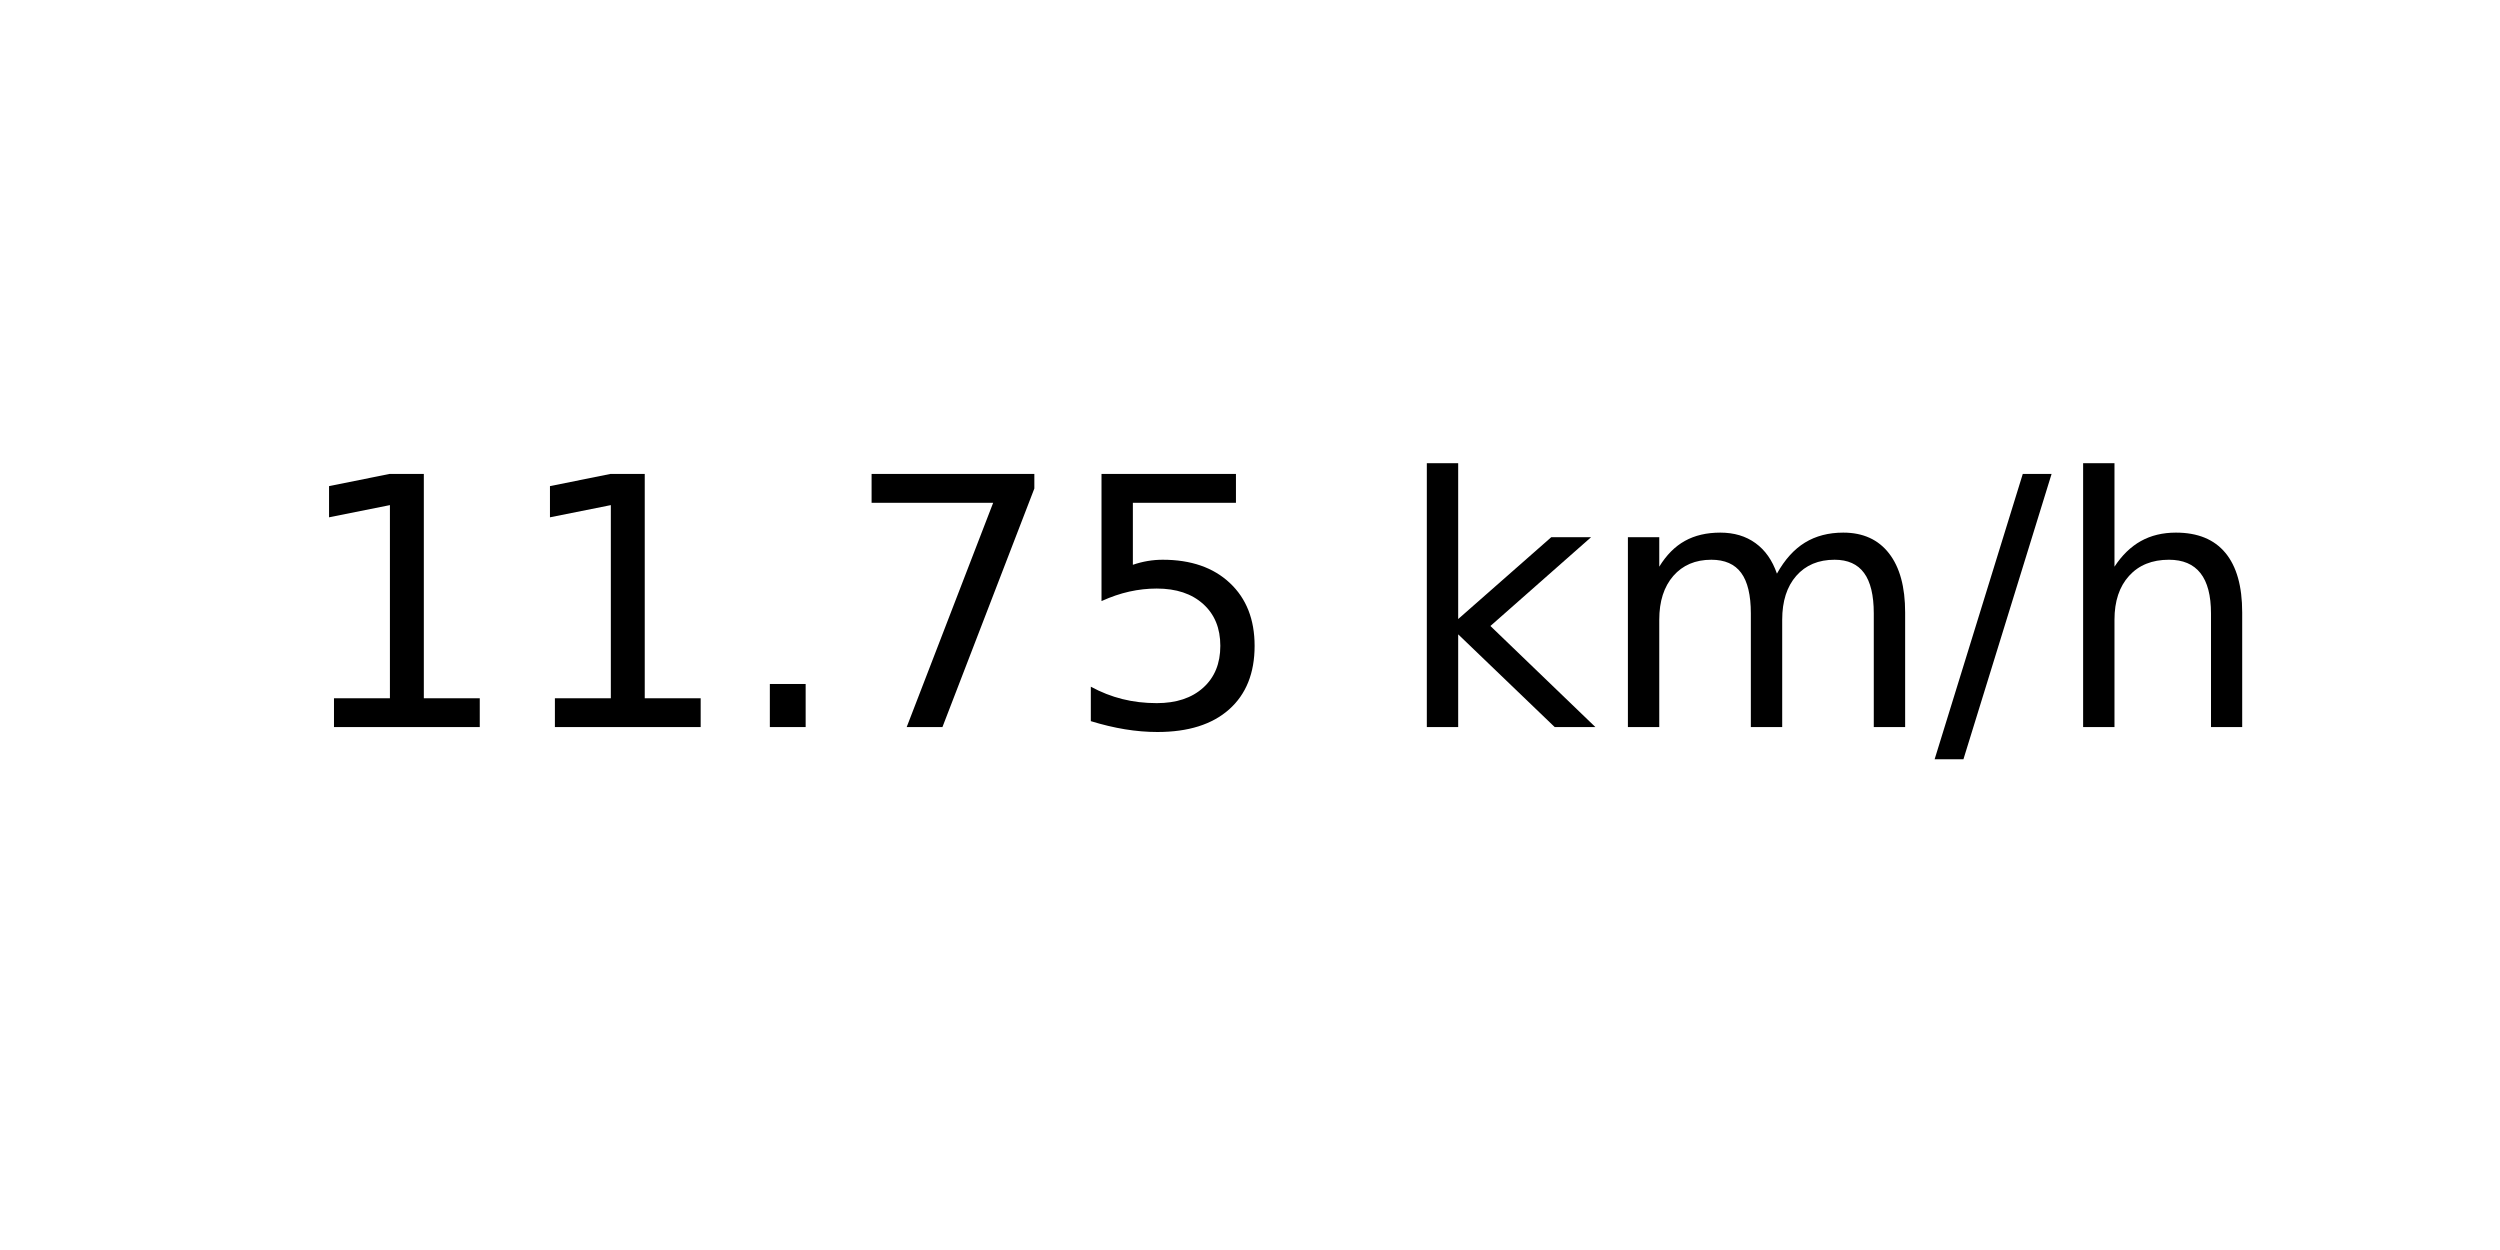
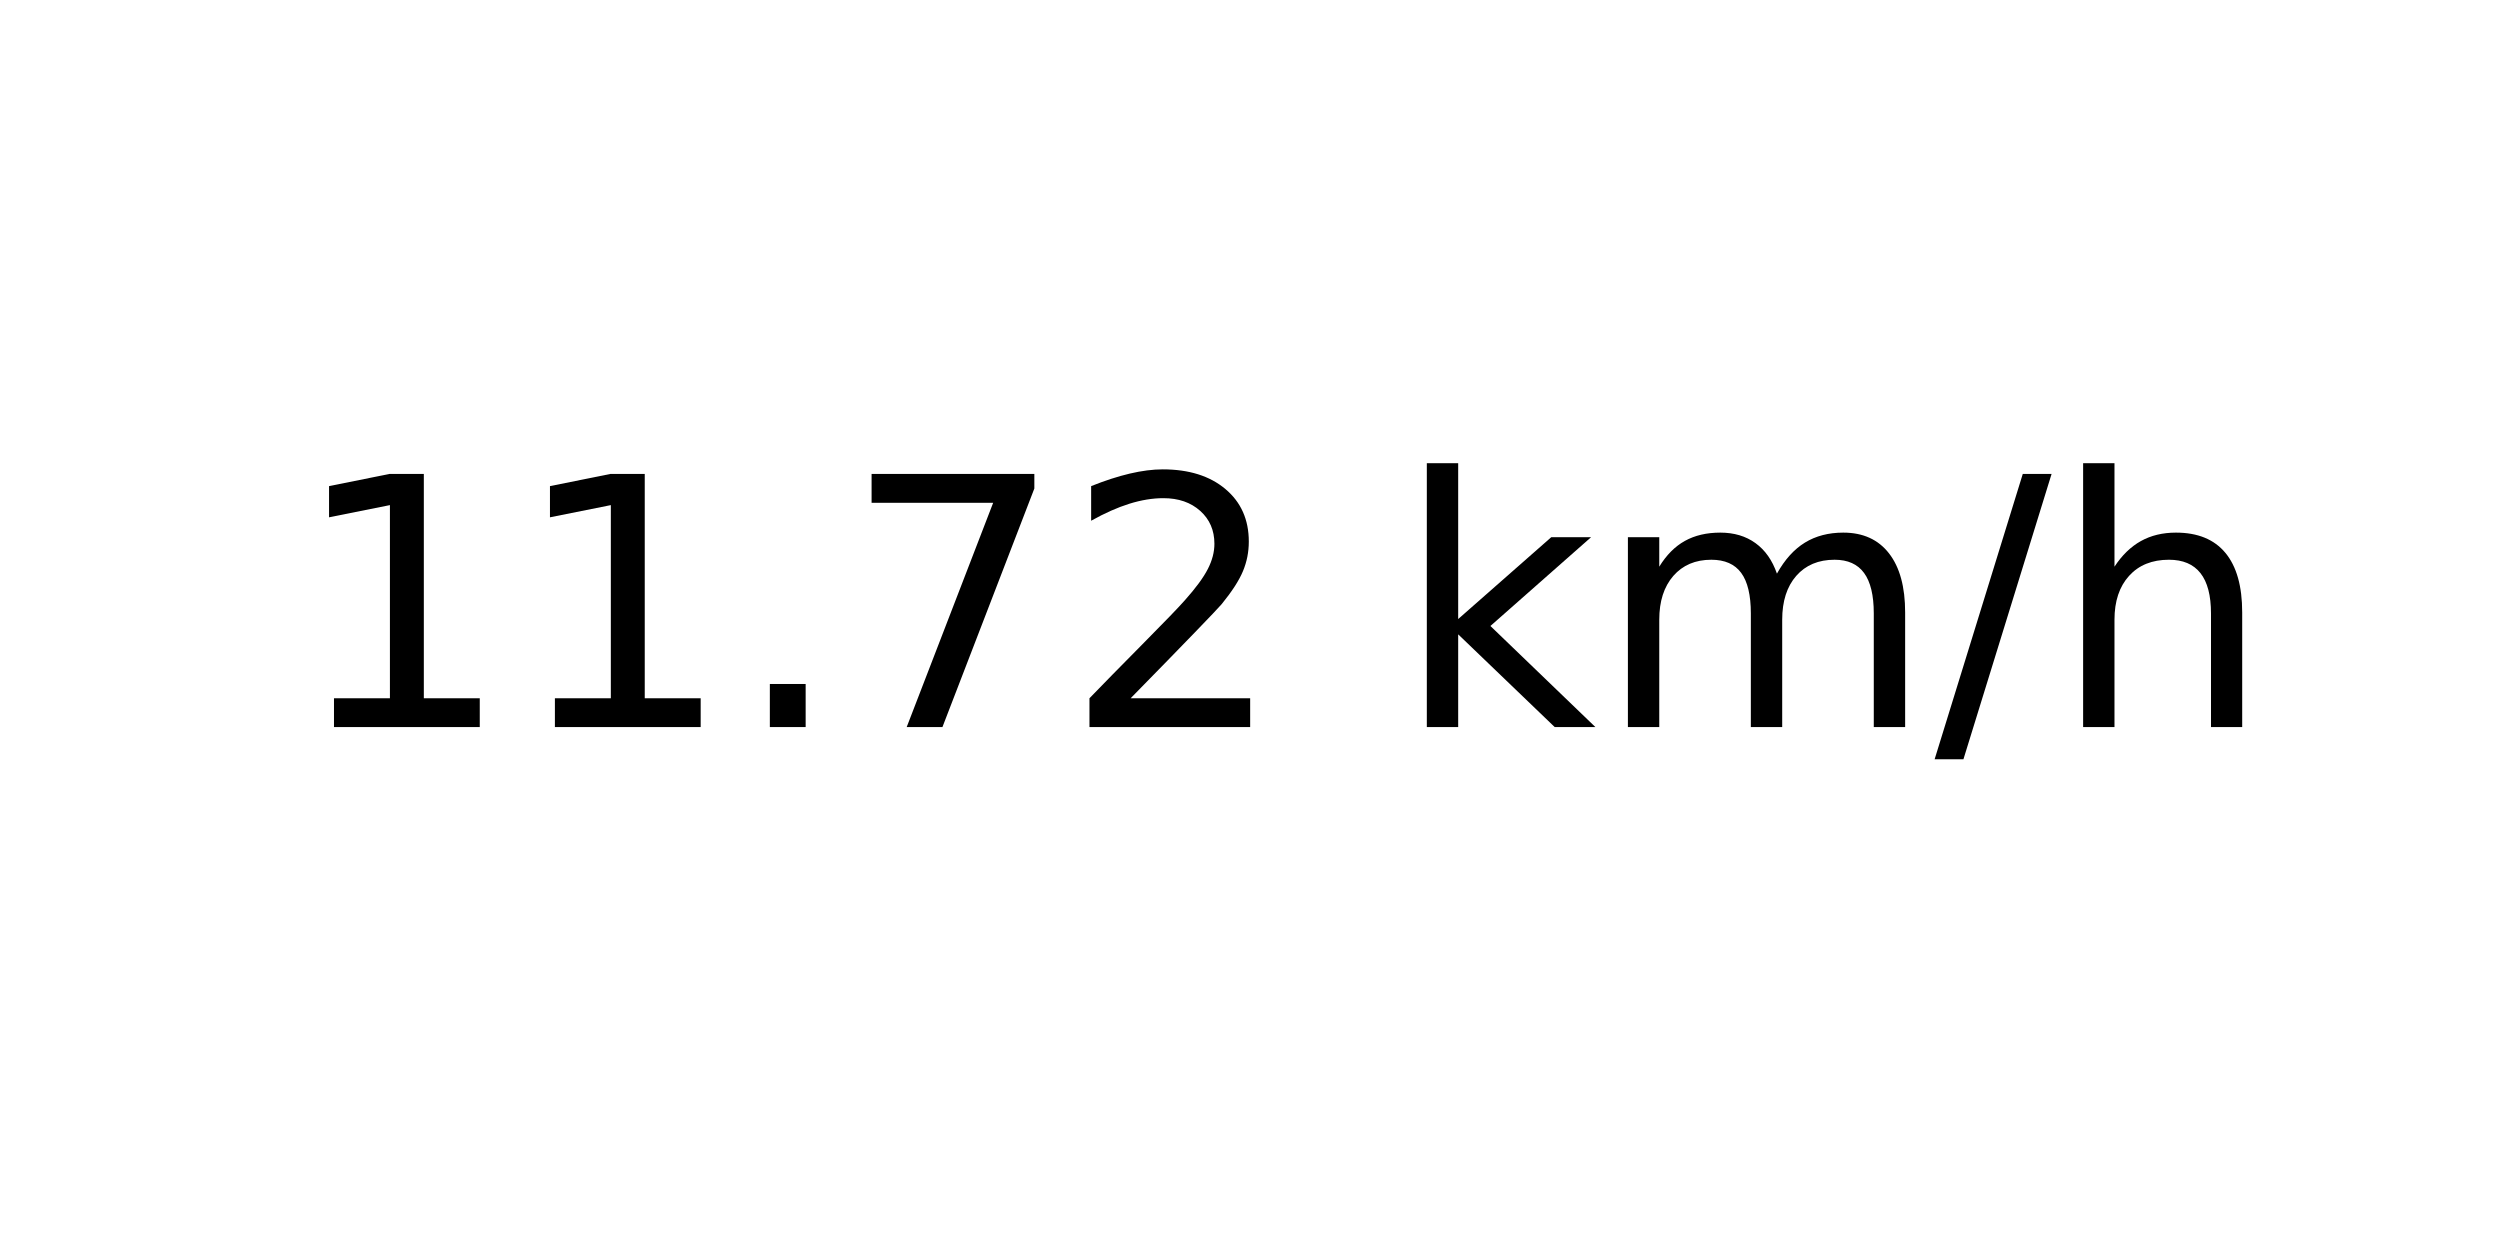
<svg xmlns="http://www.w3.org/2000/svg" xmlns:xlink="http://www.w3.org/1999/xlink" width="72pt" height="36pt" viewBox="0 0 72 36" version="1.1">
  <defs>
    <style type="text/css">*{stroke-linejoin: round; stroke-linecap: butt}</style>
  </defs>
  <g id="figure_1">
    <g id="axes_1">
      <g id="text_1">
        <g transform="translate(8.378125 20.93937) scale(0.1 -0.1)">
          <defs>
            <path id="DejaVuSans-31" d="M 794 531  L 1825 531  L 1825 4091  L 703 3866  L 703 4441  L 1819 4666  L 2450 4666  L 2450 531  L 3481 531  L 3481 0  L 794 0  L 794 531  z " transform="scale(0.015625)" />
            <path id="DejaVuSans-2e" d="M 684 794  L 1344 794  L 1344 0  L 684 0  L 684 794  z " transform="scale(0.015625)" />
            <path id="DejaVuSans-37" d="M 525 4666  L 3525 4666  L 3525 4397  L 1831 0  L 1172 0  L 2766 4134  L 525 4134  L 525 4666  z " transform="scale(0.015625)" />
-             <path id="DejaVuSans-35" d="M 691 4666  L 3169 4666  L 3169 4134  L 1269 4134  L 1269 2991  Q 1406 3038 1543 3061  Q 1681 3084 1819 3084  Q 2600 3084 3056 2656  Q 3513 2228 3513 1497  Q 3513 744 3044 326  Q 2575 -91 1722 -91  Q 1428 -91 1123 -41  Q 819 9 494 109  L 494 744  Q 775 591 1075 516  Q 1375 441 1709 441  Q 2250 441 2565 725  Q 2881 1009 2881 1497  Q 2881 1984 2565 2268  Q 2250 2553 1709 2553  Q 1456 2553 1204 2497  Q 953 2441 691 2322  L 691 4666  z " transform="scale(0.015625)" />
+             <path id="DejaVuSans-32" d="M 1228 531  L 3431 531  L 3431 0  L 469 0  L 469 531  Q 828 903 1448 1529  Q 2069 2156 2228 2338  Q 2531 2678 2651 2914  Q 2772 3150 2772 3378  Q 2772 3750 2511 3984  Q 2250 4219 1831 4219  Q 1534 4219 1204 4116  Q 875 4013 500 3803  L 500 4441  Q 881 4594 1212 4672  Q 1544 4750 1819 4750  Q 2544 4750 2975 4387  Q 3406 4025 3406 3419  Q 3406 3131 3298 2873  Q 3191 2616 2906 2266  Q 2828 2175 2409 1742  Q 1991 1309 1228 531  z " transform="scale(0.015625)" />
            <path id="DejaVuSans-20" transform="scale(0.015625)" />
            <path id="DejaVuSans-6b" d="M 581 4863  L 1159 4863  L 1159 1991  L 2875 3500  L 3609 3500  L 1753 1863  L 3688 0  L 2938 0  L 1159 1709  L 1159 0  L 581 0  L 581 4863  z " transform="scale(0.015625)" />
            <path id="DejaVuSans-6d" d="M 3328 2828  Q 3544 3216 3844 3400  Q 4144 3584 4550 3584  Q 5097 3584 5394 3201  Q 5691 2819 5691 2113  L 5691 0  L 5113 0  L 5113 2094  Q 5113 2597 4934 2840  Q 4756 3084 4391 3084  Q 3944 3084 3684 2787  Q 3425 2491 3425 1978  L 3425 0  L 2847 0  L 2847 2094  Q 2847 2600 2669 2842  Q 2491 3084 2119 3084  Q 1678 3084 1418 2786  Q 1159 2488 1159 1978  L 1159 0  L 581 0  L 581 3500  L 1159 3500  L 1159 2956  Q 1356 3278 1631 3431  Q 1906 3584 2284 3584  Q 2666 3584 2933 3390  Q 3200 3197 3328 2828  z " transform="scale(0.015625)" />
            <path id="DejaVuSans-2f" d="M 1625 4666  L 2156 4666  L 531 -594  L 0 -594  L 1625 4666  z " transform="scale(0.015625)" />
            <path id="DejaVuSans-68" d="M 3513 2113  L 3513 0  L 2938 0  L 2938 2094  Q 2938 2591 2744 2837  Q 2550 3084 2163 3084  Q 1697 3084 1428 2787  Q 1159 2491 1159 1978  L 1159 0  L 581 0  L 581 4863  L 1159 4863  L 1159 2956  Q 1366 3272 1645 3428  Q 1925 3584 2291 3584  Q 2894 3584 3203 3211  Q 3513 2838 3513 2113  z " transform="scale(0.015625)" />
          </defs>
          <use xlink:href="#DejaVuSans-31" />
          <use xlink:href="#DejaVuSans-31" x="63.623" />
          <use xlink:href="#DejaVuSans-2e" x="127.246" />
          <use xlink:href="#DejaVuSans-37" x="159.033" />
-           <use xlink:href="#DejaVuSans-35" x="222.656" />
+           <use xlink:href="#DejaVuSans-32" x="222.656" />
          <use xlink:href="#DejaVuSans-20" x="286.279" />
          <use xlink:href="#DejaVuSans-6b" x="318.066" />
          <use xlink:href="#DejaVuSans-6d" x="375.977" />
          <use xlink:href="#DejaVuSans-2f" x="473.389" />
          <use xlink:href="#DejaVuSans-68" x="507.08" />
        </g>
      </g>
    </g>
  </g>
</svg>
